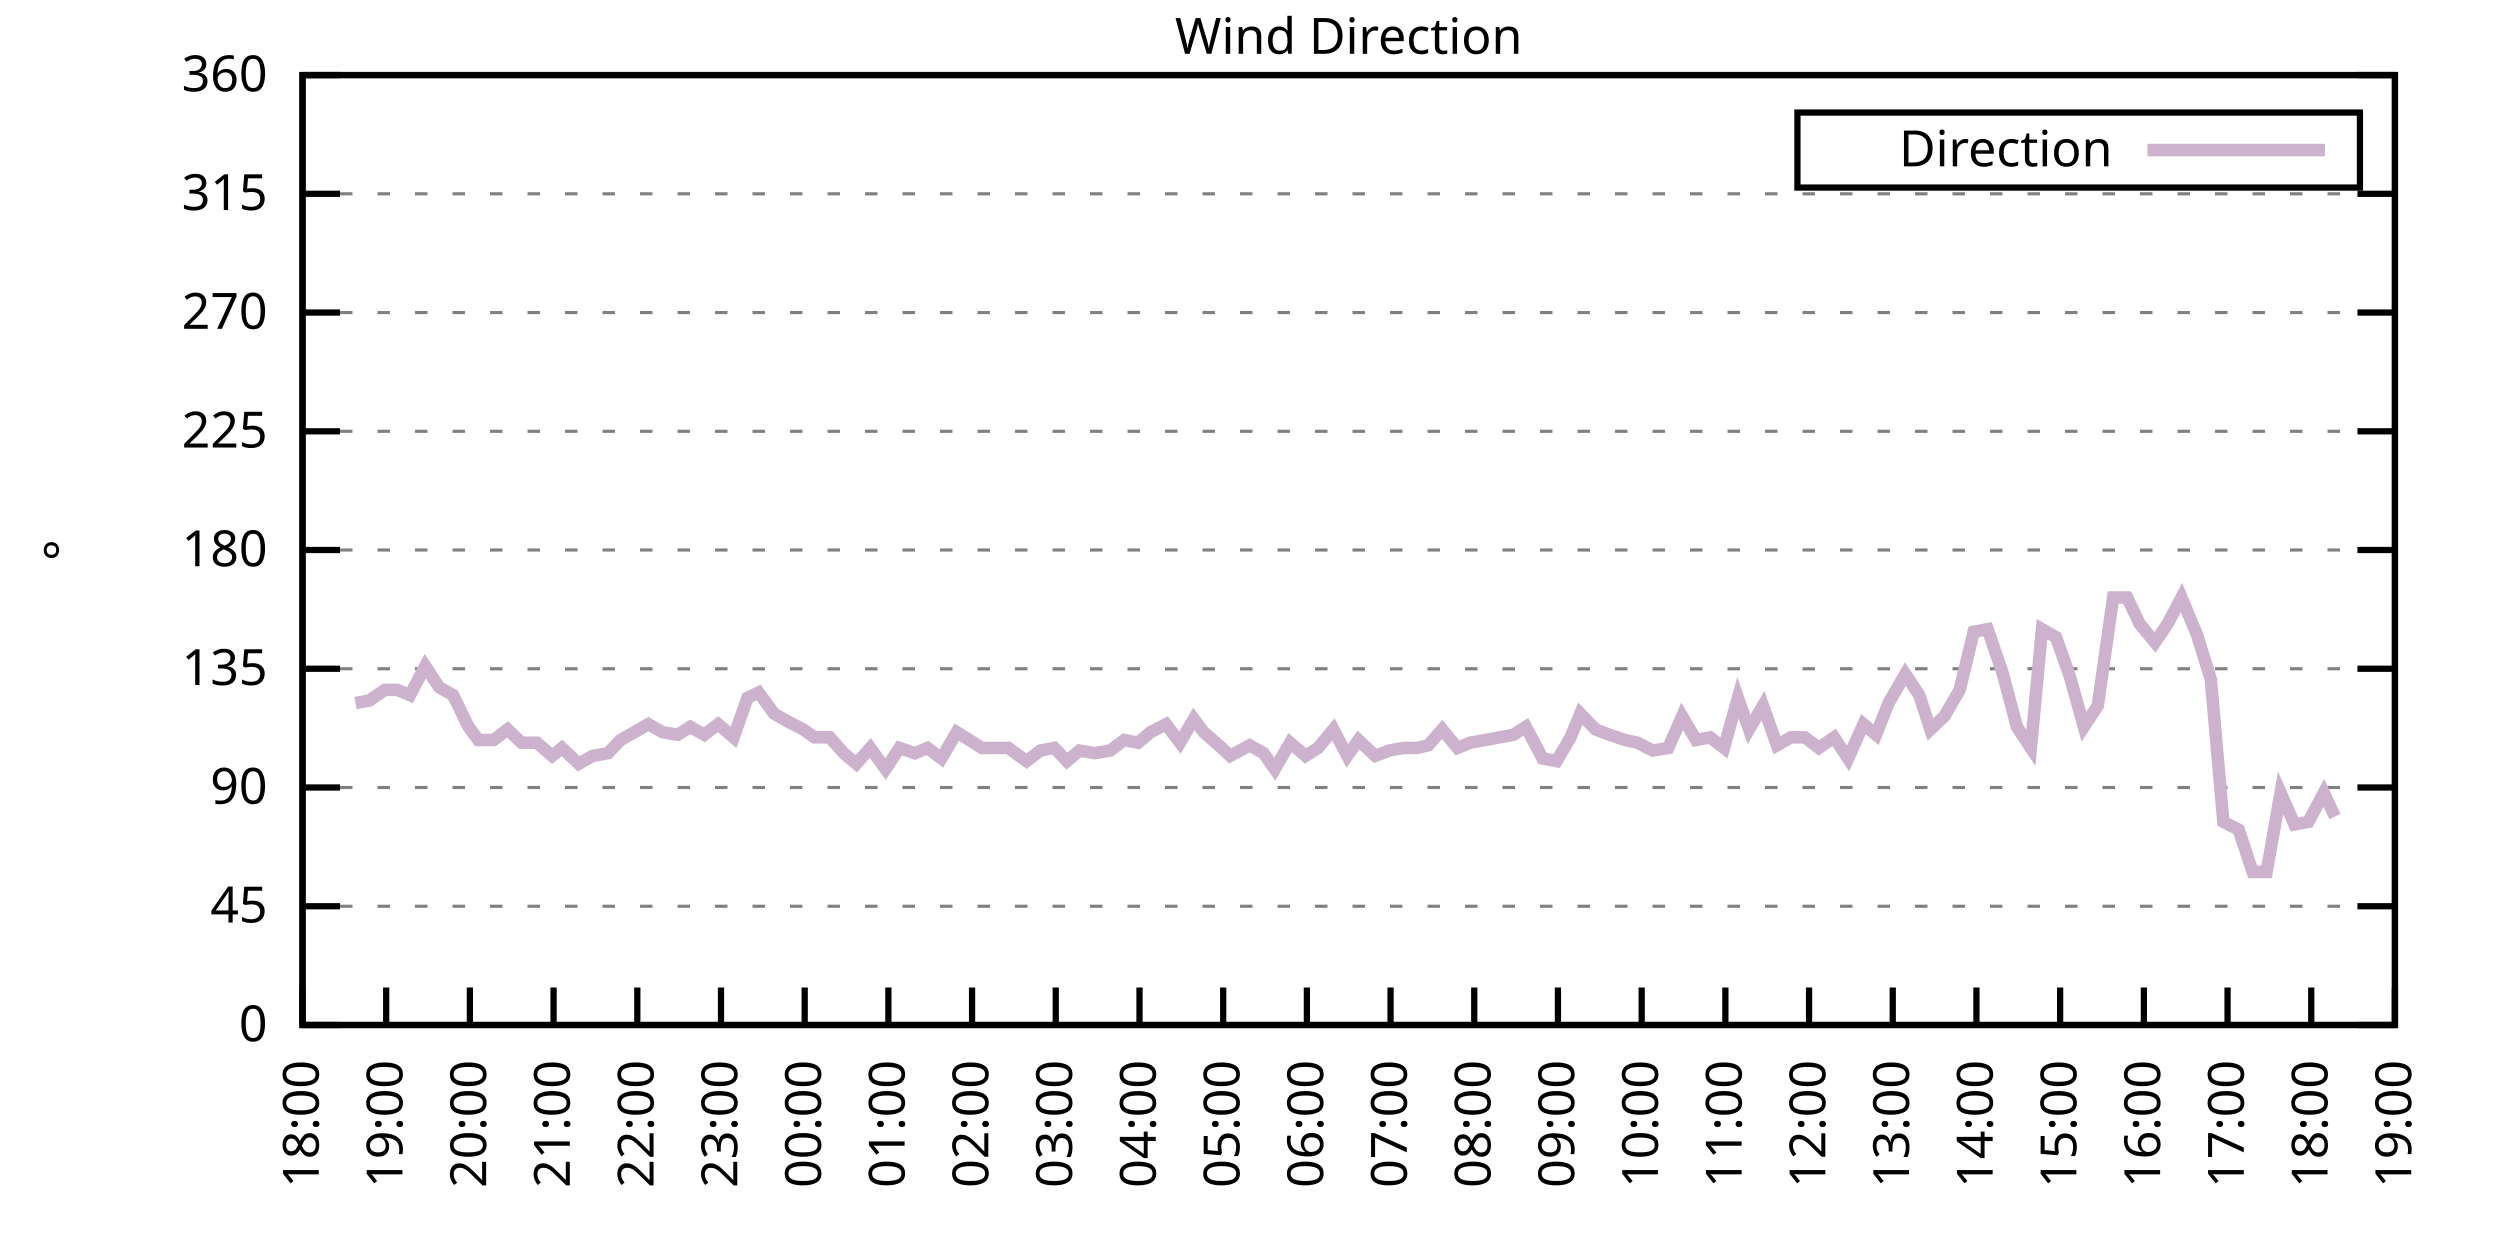
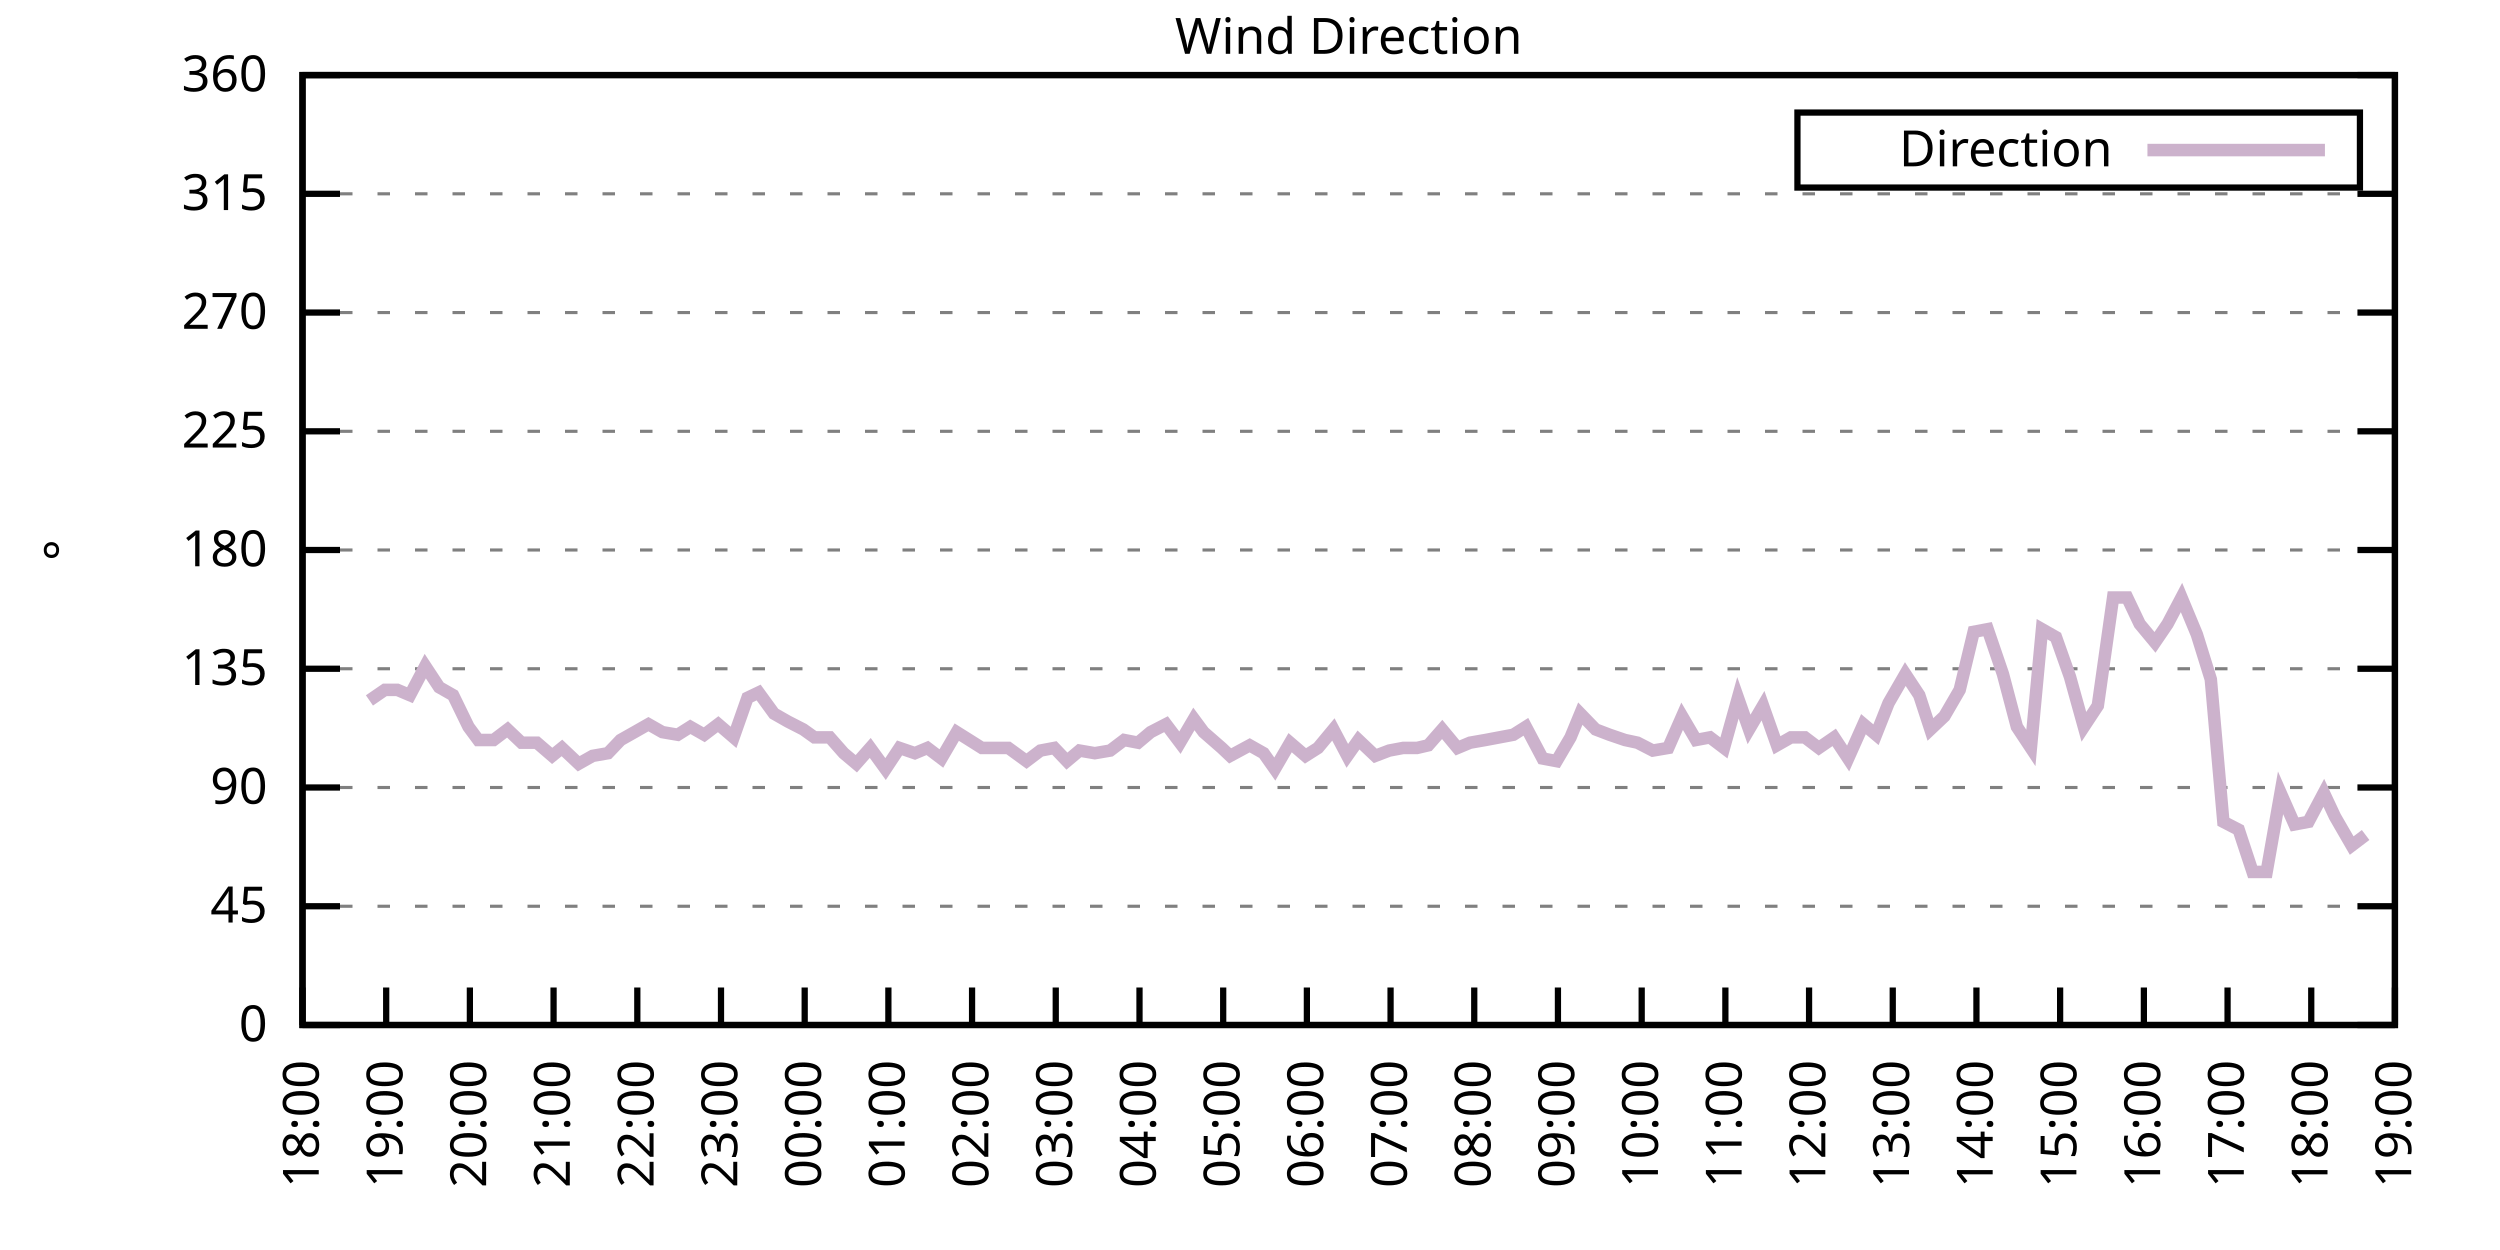
<svg xmlns="http://www.w3.org/2000/svg" xmlns:xlink="http://www.w3.org/1999/xlink" width="400" height="200" viewBox="0 0 400 200">
  <g id="gnuplot_canvas">
    <rect x="0" y="0" width="400" height="200" fill="none" />
    <defs>
      <circle id="gpDot" r="0.5" stroke-width="0.5" stroke="currentColor" />
      <path id="gpPt0" stroke-width="0.333" stroke="currentColor" d="M-1,0 h2 M0,-1 v2" />
      <path id="gpPt1" stroke-width="0.333" stroke="currentColor" d="M-1,-1 L1,1 M1,-1 L-1,1" />
      <path id="gpPt2" stroke-width="0.333" stroke="currentColor" d="M-1,0 L1,0 M0,-1 L0,1 M-1,-1 L1,1 M-1,1 L1,-1" />
      <rect id="gpPt3" stroke-width="0.333" stroke="currentColor" x="-1" y="-1" width="2" height="2" />
      <rect id="gpPt4" stroke-width="0.333" stroke="currentColor" fill="currentColor" x="-1" y="-1" width="2" height="2" />
      <circle id="gpPt5" stroke-width="0.333" stroke="currentColor" cx="0" cy="0" r="1" />
      <use xlink:href="#gpPt5" id="gpPt6" fill="currentColor" stroke="none" />
      <path id="gpPt7" stroke-width="0.333" stroke="currentColor" d="M0,-1.33 L-1.33,0.67 L1.33,0.67 z" />
      <use xlink:href="#gpPt7" id="gpPt8" fill="currentColor" stroke="none" />
      <use xlink:href="#gpPt7" id="gpPt9" stroke="currentColor" transform="rotate(180)" />
      <use xlink:href="#gpPt9" id="gpPt10" fill="currentColor" stroke="none" />
      <use xlink:href="#gpPt3" id="gpPt11" stroke="currentColor" transform="rotate(45)" />
      <use xlink:href="#gpPt11" id="gpPt12" fill="currentColor" stroke="none" />
      <path id="gpPt13" stroke-width="0.333" stroke="currentColor" d="M0,1.330 L1.265,0.411 L0.782,-1.067 L-0.782,-1.076 L-1.265,0.411 z" />
      <use xlink:href="#gpPt13" id="gpPt14" fill="currentColor" stroke="none" />
      <filter id="textbox" filterUnits="objectBoundingBox" x="0" y="0" height="1" width="1">
        <feFlood flood-color="white" flood-opacity="1" result="bgnd" />
        <feComposite in="SourceGraphic" in2="bgnd" operator="atop" />
      </filter>
      <filter id="greybox" filterUnits="objectBoundingBox" x="0" y="0" height="1" width="1">
        <feFlood flood-color="lightgrey" flood-opacity="1" result="grey" />
        <feComposite in="SourceGraphic" in2="grey" operator="atop" />
      </filter>
    </defs>
    <g fill="none" color="white" stroke="currentColor" stroke-width="1.00" stroke-linecap="butt" stroke-linejoin="miter">
</g>
    <g fill="none" color="black" stroke="currentColor" stroke-width="1.00" stroke-linecap="butt" stroke-linejoin="miter">
      <g stroke="none" shape-rendering="crispEdges">
        <polygon fill="rgb(255, 255, 255)" points="48.40,164.00 383.18,164.00 383.18,12.02 48.40,12.02 " />
      </g>
    </g>
    <g fill="none" color="black" stroke="currentColor" stroke-width="1.00" stroke-linecap="butt" stroke-linejoin="miter">
</g>
    <g fill="none" color="black" stroke="black" stroke-width="0.50" stroke-linecap="butt" stroke-linejoin="miter">
</g>
    <g fill="none" color="gray" stroke="currentColor" stroke-width="0.50" stroke-linecap="butt" stroke-linejoin="miter">
      <path stroke="gray" stroke-dasharray="2,4" class="gridline" d="M48.40,164.00 L383.19,164.00  " />
    </g>
    <g fill="none" color="gray" stroke="gray" stroke-width="1.00" stroke-linecap="butt" stroke-linejoin="miter">
</g>
    <g fill="none" color="black" stroke="currentColor" stroke-width="1.00" stroke-linecap="butt" stroke-linejoin="miter">
      <path stroke="black" d="M48.40,164.00 L54.40,164.00 M383.19,164.00 L377.19,164.00  " />
      <g transform="translate(42.80,166.60)" stroke="none" fill="black" font-family="Sans" font-size="8.00" text-anchor="end">
        <text>
          <tspan font-family="Sans"> 0</tspan>
        </text>
      </g>
    </g>
    <g fill="none" color="black" stroke="currentColor" stroke-width="1.00" stroke-linecap="butt" stroke-linejoin="miter">
</g>
    <g fill="none" color="black" stroke="black" stroke-width="0.50" stroke-linecap="butt" stroke-linejoin="miter">
</g>
    <g fill="none" color="gray" stroke="currentColor" stroke-width="0.50" stroke-linecap="butt" stroke-linejoin="miter">
      <path stroke="gray" stroke-dasharray="2,4" class="gridline" d="M48.40,145.00 L383.19,145.00  " />
    </g>
    <g fill="none" color="gray" stroke="gray" stroke-width="1.00" stroke-linecap="butt" stroke-linejoin="miter">
</g>
    <g fill="none" color="black" stroke="currentColor" stroke-width="1.00" stroke-linecap="butt" stroke-linejoin="miter">
      <path stroke="black" d="M48.40,145.00 L54.40,145.00 M383.19,145.00 L377.19,145.00  " />
      <g transform="translate(42.80,147.60)" stroke="none" fill="black" font-family="Sans" font-size="8.00" text-anchor="end">
        <text>
          <tspan font-family="Sans"> 45</tspan>
        </text>
      </g>
    </g>
    <g fill="none" color="black" stroke="currentColor" stroke-width="1.00" stroke-linecap="butt" stroke-linejoin="miter">
</g>
    <g fill="none" color="black" stroke="black" stroke-width="0.50" stroke-linecap="butt" stroke-linejoin="miter">
</g>
    <g fill="none" color="gray" stroke="currentColor" stroke-width="0.50" stroke-linecap="butt" stroke-linejoin="miter">
      <path stroke="gray" stroke-dasharray="2,4" class="gridline" d="M48.40,126.00 L383.19,126.00  " />
    </g>
    <g fill="none" color="gray" stroke="gray" stroke-width="1.00" stroke-linecap="butt" stroke-linejoin="miter">
</g>
    <g fill="none" color="black" stroke="currentColor" stroke-width="1.00" stroke-linecap="butt" stroke-linejoin="miter">
      <path stroke="black" d="M48.40,126.00 L54.40,126.00 M383.19,126.00 L377.19,126.00  " />
      <g transform="translate(42.80,128.60)" stroke="none" fill="black" font-family="Sans" font-size="8.00" text-anchor="end">
        <text>
          <tspan font-family="Sans"> 90</tspan>
        </text>
      </g>
    </g>
    <g fill="none" color="black" stroke="currentColor" stroke-width="1.00" stroke-linecap="butt" stroke-linejoin="miter">
</g>
    <g fill="none" color="black" stroke="black" stroke-width="0.50" stroke-linecap="butt" stroke-linejoin="miter">
</g>
    <g fill="none" color="gray" stroke="currentColor" stroke-width="0.50" stroke-linecap="butt" stroke-linejoin="miter">
      <path stroke="gray" stroke-dasharray="2,4" class="gridline" d="M48.40,107.00 L383.19,107.00  " />
    </g>
    <g fill="none" color="gray" stroke="gray" stroke-width="1.00" stroke-linecap="butt" stroke-linejoin="miter">
</g>
    <g fill="none" color="black" stroke="currentColor" stroke-width="1.00" stroke-linecap="butt" stroke-linejoin="miter">
      <path stroke="black" d="M48.40,107.00 L54.40,107.00 M383.19,107.00 L377.19,107.00  " />
      <g transform="translate(42.80,109.60)" stroke="none" fill="black" font-family="Sans" font-size="8.00" text-anchor="end">
        <text>
          <tspan font-family="Sans"> 135</tspan>
        </text>
      </g>
    </g>
    <g fill="none" color="black" stroke="currentColor" stroke-width="1.00" stroke-linecap="butt" stroke-linejoin="miter">
</g>
    <g fill="none" color="black" stroke="black" stroke-width="0.50" stroke-linecap="butt" stroke-linejoin="miter">
</g>
    <g fill="none" color="gray" stroke="currentColor" stroke-width="0.50" stroke-linecap="butt" stroke-linejoin="miter">
      <path stroke="gray" stroke-dasharray="2,4" class="gridline" d="M48.40,88.00 L383.19,88.00  " />
    </g>
    <g fill="none" color="gray" stroke="gray" stroke-width="1.00" stroke-linecap="butt" stroke-linejoin="miter">
</g>
    <g fill="none" color="black" stroke="currentColor" stroke-width="1.00" stroke-linecap="butt" stroke-linejoin="miter">
      <path stroke="black" d="M48.40,88.00 L54.40,88.00 M383.19,88.00 L377.19,88.00  " />
      <g transform="translate(42.80,90.60)" stroke="none" fill="black" font-family="Sans" font-size="8.00" text-anchor="end">
        <text>
          <tspan font-family="Sans"> 180</tspan>
        </text>
      </g>
    </g>
    <g fill="none" color="black" stroke="currentColor" stroke-width="1.00" stroke-linecap="butt" stroke-linejoin="miter">
</g>
    <g fill="none" color="black" stroke="black" stroke-width="0.50" stroke-linecap="butt" stroke-linejoin="miter">
</g>
    <g fill="none" color="gray" stroke="currentColor" stroke-width="0.50" stroke-linecap="butt" stroke-linejoin="miter">
      <path stroke="gray" stroke-dasharray="2,4" class="gridline" d="M48.40,69.01 L383.19,69.01  " />
    </g>
    <g fill="none" color="gray" stroke="gray" stroke-width="1.00" stroke-linecap="butt" stroke-linejoin="miter">
</g>
    <g fill="none" color="black" stroke="currentColor" stroke-width="1.00" stroke-linecap="butt" stroke-linejoin="miter">
      <path stroke="black" d="M48.40,69.01 L54.40,69.01 M383.19,69.01 L377.19,69.01  " />
      <g transform="translate(42.80,71.61)" stroke="none" fill="black" font-family="Sans" font-size="8.00" text-anchor="end">
        <text>
          <tspan font-family="Sans"> 225</tspan>
        </text>
      </g>
    </g>
    <g fill="none" color="black" stroke="currentColor" stroke-width="1.00" stroke-linecap="butt" stroke-linejoin="miter">
</g>
    <g fill="none" color="black" stroke="black" stroke-width="0.50" stroke-linecap="butt" stroke-linejoin="miter">
</g>
    <g fill="none" color="gray" stroke="currentColor" stroke-width="0.50" stroke-linecap="butt" stroke-linejoin="miter">
      <path stroke="gray" stroke-dasharray="2,4" class="gridline" d="M48.40,50.01 L383.19,50.01  " />
    </g>
    <g fill="none" color="gray" stroke="gray" stroke-width="1.00" stroke-linecap="butt" stroke-linejoin="miter">
</g>
    <g fill="none" color="black" stroke="currentColor" stroke-width="1.00" stroke-linecap="butt" stroke-linejoin="miter">
      <path stroke="black" d="M48.40,50.01 L54.40,50.01 M383.19,50.01 L377.19,50.01  " />
      <g transform="translate(42.80,52.61)" stroke="none" fill="black" font-family="Sans" font-size="8.00" text-anchor="end">
        <text>
          <tspan font-family="Sans"> 270</tspan>
        </text>
      </g>
    </g>
    <g fill="none" color="black" stroke="currentColor" stroke-width="1.00" stroke-linecap="butt" stroke-linejoin="miter">
</g>
    <g fill="none" color="black" stroke="black" stroke-width="0.50" stroke-linecap="butt" stroke-linejoin="miter">
</g>
    <g fill="none" color="gray" stroke="currentColor" stroke-width="0.50" stroke-linecap="butt" stroke-linejoin="miter">
      <path stroke="gray" stroke-dasharray="2,4" class="gridline" d="M48.40,31.01 L383.19,31.01  " />
    </g>
    <g fill="none" color="gray" stroke="gray" stroke-width="1.00" stroke-linecap="butt" stroke-linejoin="miter">
</g>
    <g fill="none" color="black" stroke="currentColor" stroke-width="1.00" stroke-linecap="butt" stroke-linejoin="miter">
      <path stroke="black" d="M48.40,31.01 L54.40,31.01 M383.19,31.01 L377.19,31.01  " />
      <g transform="translate(42.80,33.61)" stroke="none" fill="black" font-family="Sans" font-size="8.00" text-anchor="end">
        <text>
          <tspan font-family="Sans"> 315</tspan>
        </text>
      </g>
    </g>
    <g fill="none" color="black" stroke="currentColor" stroke-width="1.00" stroke-linecap="butt" stroke-linejoin="miter">
</g>
    <g fill="none" color="black" stroke="black" stroke-width="0.50" stroke-linecap="butt" stroke-linejoin="miter">
</g>
    <g fill="none" color="gray" stroke="currentColor" stroke-width="0.50" stroke-linecap="butt" stroke-linejoin="miter">
      <path stroke="gray" stroke-dasharray="2,4" class="gridline" d="M48.40,12.01 L383.19,12.01  " />
    </g>
    <g fill="none" color="gray" stroke="gray" stroke-width="1.00" stroke-linecap="butt" stroke-linejoin="miter">
</g>
    <g fill="none" color="black" stroke="currentColor" stroke-width="1.00" stroke-linecap="butt" stroke-linejoin="miter">
      <path stroke="black" d="M48.40,12.01 L54.40,12.01 M383.19,12.01 L377.19,12.01  " />
      <g transform="translate(42.80,14.61)" stroke="none" fill="black" font-family="Sans" font-size="8.00" text-anchor="end">
        <text>
          <tspan font-family="Sans"> 360</tspan>
        </text>
      </g>
    </g>
    <g fill="none" color="black" stroke="currentColor" stroke-width="1.00" stroke-linecap="butt" stroke-linejoin="miter">
      <path stroke="black" d="M48.40,164.00 L48.40,158.00  " />
      <g transform="translate(51.00,169.60) rotate(270.00)" stroke="none" fill="black" font-family="Sans" font-size="8.00" text-anchor="end">
        <text>
          <tspan font-family="Sans">18:00</tspan>
        </text>
      </g>
    </g>
    <g fill="none" color="black" stroke="currentColor" stroke-width="1.00" stroke-linecap="butt" stroke-linejoin="miter">
      <path stroke="black" d="M61.79,164.00 L61.79,158.00  " />
      <g transform="translate(64.39,169.60) rotate(270.00)" stroke="none" fill="black" font-family="Sans" font-size="8.00" text-anchor="end">
        <text>
          <tspan font-family="Sans">19:00</tspan>
        </text>
      </g>
    </g>
    <g fill="none" color="black" stroke="currentColor" stroke-width="1.00" stroke-linecap="butt" stroke-linejoin="miter">
      <path stroke="black" d="M75.18,164.00 L75.18,158.00  " />
      <g transform="translate(77.78,169.60) rotate(270.00)" stroke="none" fill="black" font-family="Sans" font-size="8.00" text-anchor="end">
        <text>
          <tspan font-family="Sans">20:00</tspan>
        </text>
      </g>
    </g>
    <g fill="none" color="black" stroke="currentColor" stroke-width="1.00" stroke-linecap="butt" stroke-linejoin="miter">
      <path stroke="black" d="M88.57,164.00 L88.57,158.00  " />
      <g transform="translate(91.17,169.60) rotate(270.00)" stroke="none" fill="black" font-family="Sans" font-size="8.00" text-anchor="end">
        <text>
          <tspan font-family="Sans">21:00</tspan>
        </text>
      </g>
    </g>
    <g fill="none" color="black" stroke="currentColor" stroke-width="1.00" stroke-linecap="butt" stroke-linejoin="miter">
      <path stroke="black" d="M101.97,164.00 L101.97,158.00  " />
      <g transform="translate(104.57,169.60) rotate(270.00)" stroke="none" fill="black" font-family="Sans" font-size="8.00" text-anchor="end">
        <text>
          <tspan font-family="Sans">22:00</tspan>
        </text>
      </g>
    </g>
    <g fill="none" color="black" stroke="currentColor" stroke-width="1.00" stroke-linecap="butt" stroke-linejoin="miter">
      <path stroke="black" d="M115.36,164.00 L115.36,158.00  " />
      <g transform="translate(117.96,169.60) rotate(270.00)" stroke="none" fill="black" font-family="Sans" font-size="8.00" text-anchor="end">
        <text>
          <tspan font-family="Sans">23:00</tspan>
        </text>
      </g>
    </g>
    <g fill="none" color="black" stroke="currentColor" stroke-width="1.00" stroke-linecap="butt" stroke-linejoin="miter">
      <path stroke="black" d="M128.75,164.00 L128.75,158.00  " />
      <g transform="translate(131.35,169.60) rotate(270.00)" stroke="none" fill="black" font-family="Sans" font-size="8.00" text-anchor="end">
        <text>
          <tspan font-family="Sans">00:00</tspan>
        </text>
      </g>
    </g>
    <g fill="none" color="black" stroke="currentColor" stroke-width="1.00" stroke-linecap="butt" stroke-linejoin="miter">
      <path stroke="black" d="M142.14,164.00 L142.14,158.00  " />
      <g transform="translate(144.74,169.60) rotate(270.00)" stroke="none" fill="black" font-family="Sans" font-size="8.00" text-anchor="end">
        <text>
          <tspan font-family="Sans">01:00</tspan>
        </text>
      </g>
    </g>
    <g fill="none" color="black" stroke="currentColor" stroke-width="1.00" stroke-linecap="butt" stroke-linejoin="miter">
      <path stroke="black" d="M155.53,164.00 L155.53,158.00  " />
      <g transform="translate(158.13,169.60) rotate(270.00)" stroke="none" fill="black" font-family="Sans" font-size="8.00" text-anchor="end">
        <text>
          <tspan font-family="Sans">02:00</tspan>
        </text>
      </g>
    </g>
    <g fill="none" color="black" stroke="currentColor" stroke-width="1.00" stroke-linecap="butt" stroke-linejoin="miter">
      <path stroke="black" d="M168.92,164.00 L168.92,158.00  " />
      <g transform="translate(171.52,169.60) rotate(270.00)" stroke="none" fill="black" font-family="Sans" font-size="8.00" text-anchor="end">
        <text>
          <tspan font-family="Sans">03:00</tspan>
        </text>
      </g>
    </g>
    <g fill="none" color="black" stroke="currentColor" stroke-width="1.00" stroke-linecap="butt" stroke-linejoin="miter">
      <path stroke="black" d="M182.32,164.00 L182.32,158.00  " />
      <g transform="translate(184.92,169.60) rotate(270.00)" stroke="none" fill="black" font-family="Sans" font-size="8.00" text-anchor="end">
        <text>
          <tspan font-family="Sans">04:00</tspan>
        </text>
      </g>
    </g>
    <g fill="none" color="black" stroke="currentColor" stroke-width="1.00" stroke-linecap="butt" stroke-linejoin="miter">
      <path stroke="black" d="M195.71,164.00 L195.71,158.00  " />
      <g transform="translate(198.31,169.60) rotate(270.00)" stroke="none" fill="black" font-family="Sans" font-size="8.00" text-anchor="end">
        <text>
          <tspan font-family="Sans">05:00</tspan>
        </text>
      </g>
    </g>
    <g fill="none" color="black" stroke="currentColor" stroke-width="1.00" stroke-linecap="butt" stroke-linejoin="miter">
      <path stroke="black" d="M209.10,164.00 L209.10,158.00  " />
      <g transform="translate(211.70,169.60) rotate(270.00)" stroke="none" fill="black" font-family="Sans" font-size="8.00" text-anchor="end">
        <text>
          <tspan font-family="Sans">06:00</tspan>
        </text>
      </g>
    </g>
    <g fill="none" color="black" stroke="currentColor" stroke-width="1.00" stroke-linecap="butt" stroke-linejoin="miter">
      <path stroke="black" d="M222.49,164.00 L222.49,158.00  " />
      <g transform="translate(225.09,169.60) rotate(270.00)" stroke="none" fill="black" font-family="Sans" font-size="8.00" text-anchor="end">
        <text>
          <tspan font-family="Sans">07:00</tspan>
        </text>
      </g>
    </g>
    <g fill="none" color="black" stroke="currentColor" stroke-width="1.00" stroke-linecap="butt" stroke-linejoin="miter">
      <path stroke="black" d="M235.88,164.00 L235.88,158.00  " />
      <g transform="translate(238.48,169.60) rotate(270.00)" stroke="none" fill="black" font-family="Sans" font-size="8.00" text-anchor="end">
        <text>
          <tspan font-family="Sans">08:00</tspan>
        </text>
      </g>
    </g>
    <g fill="none" color="black" stroke="currentColor" stroke-width="1.00" stroke-linecap="butt" stroke-linejoin="miter">
      <path stroke="black" d="M249.27,164.00 L249.27,158.00  " />
      <g transform="translate(251.87,169.60) rotate(270.00)" stroke="none" fill="black" font-family="Sans" font-size="8.00" text-anchor="end">
        <text>
          <tspan font-family="Sans">09:00</tspan>
        </text>
      </g>
    </g>
    <g fill="none" color="black" stroke="currentColor" stroke-width="1.00" stroke-linecap="butt" stroke-linejoin="miter">
      <path stroke="black" d="M262.67,164.00 L262.67,158.00  " />
      <g transform="translate(265.27,169.60) rotate(270.00)" stroke="none" fill="black" font-family="Sans" font-size="8.00" text-anchor="end">
        <text>
          <tspan font-family="Sans">10:00</tspan>
        </text>
      </g>
    </g>
    <g fill="none" color="black" stroke="currentColor" stroke-width="1.00" stroke-linecap="butt" stroke-linejoin="miter">
      <path stroke="black" d="M276.06,164.00 L276.06,158.00  " />
      <g transform="translate(278.66,169.60) rotate(270.00)" stroke="none" fill="black" font-family="Sans" font-size="8.00" text-anchor="end">
        <text>
          <tspan font-family="Sans">11:00</tspan>
        </text>
      </g>
    </g>
    <g fill="none" color="black" stroke="currentColor" stroke-width="1.00" stroke-linecap="butt" stroke-linejoin="miter">
      <path stroke="black" d="M289.45,164.00 L289.45,158.00  " />
      <g transform="translate(292.05,169.60) rotate(270.00)" stroke="none" fill="black" font-family="Sans" font-size="8.00" text-anchor="end">
        <text>
          <tspan font-family="Sans">12:00</tspan>
        </text>
      </g>
    </g>
    <g fill="none" color="black" stroke="currentColor" stroke-width="1.00" stroke-linecap="butt" stroke-linejoin="miter">
      <path stroke="black" d="M302.84,164.00 L302.84,158.00  " />
      <g transform="translate(305.44,169.60) rotate(270.00)" stroke="none" fill="black" font-family="Sans" font-size="8.00" text-anchor="end">
        <text>
          <tspan font-family="Sans">13:00</tspan>
        </text>
      </g>
    </g>
    <g fill="none" color="black" stroke="currentColor" stroke-width="1.00" stroke-linecap="butt" stroke-linejoin="miter">
      <path stroke="black" d="M316.23,164.00 L316.23,158.00  " />
      <g transform="translate(318.83,169.60) rotate(270.00)" stroke="none" fill="black" font-family="Sans" font-size="8.00" text-anchor="end">
        <text>
          <tspan font-family="Sans">14:00</tspan>
        </text>
      </g>
    </g>
    <g fill="none" color="black" stroke="currentColor" stroke-width="1.00" stroke-linecap="butt" stroke-linejoin="miter">
      <path stroke="black" d="M329.62,164.00 L329.62,158.00  " />
      <g transform="translate(332.22,169.60) rotate(270.00)" stroke="none" fill="black" font-family="Sans" font-size="8.00" text-anchor="end">
        <text>
          <tspan font-family="Sans">15:00</tspan>
        </text>
      </g>
    </g>
    <g fill="none" color="black" stroke="currentColor" stroke-width="1.00" stroke-linecap="butt" stroke-linejoin="miter">
      <path stroke="black" d="M343.02,164.00 L343.02,158.00  " />
      <g transform="translate(345.62,169.60) rotate(270.00)" stroke="none" fill="black" font-family="Sans" font-size="8.00" text-anchor="end">
        <text>
          <tspan font-family="Sans">16:00</tspan>
        </text>
      </g>
    </g>
    <g fill="none" color="black" stroke="currentColor" stroke-width="1.00" stroke-linecap="butt" stroke-linejoin="miter">
      <path stroke="black" d="M356.41,164.00 L356.41,158.00  " />
      <g transform="translate(359.01,169.60) rotate(270.00)" stroke="none" fill="black" font-family="Sans" font-size="8.00" text-anchor="end">
        <text>
          <tspan font-family="Sans">17:00</tspan>
        </text>
      </g>
    </g>
    <g fill="none" color="black" stroke="currentColor" stroke-width="1.00" stroke-linecap="butt" stroke-linejoin="miter">
      <path stroke="black" d="M369.80,164.00 L369.80,158.00  " />
      <g transform="translate(372.40,169.60) rotate(270.00)" stroke="none" fill="black" font-family="Sans" font-size="8.00" text-anchor="end">
        <text>
          <tspan font-family="Sans">18:00</tspan>
        </text>
      </g>
    </g>
    <g fill="none" color="black" stroke="currentColor" stroke-width="1.00" stroke-linecap="butt" stroke-linejoin="miter">
      <path stroke="black" d="M383.19,164.00 L383.19,158.00  " />
      <g transform="translate(385.79,169.60) rotate(270.00)" stroke="none" fill="black" font-family="Sans" font-size="8.00" text-anchor="end">
        <text>
          <tspan font-family="Sans">19:00</tspan>
        </text>
      </g>
    </g>
    <g fill="none" color="black" stroke="currentColor" stroke-width="1.00" stroke-linecap="butt" stroke-linejoin="miter">
</g>
    <g fill="none" color="black" stroke="currentColor" stroke-width="1.00" stroke-linecap="butt" stroke-linejoin="miter">
      <path stroke="black" d="M48.40,12.01 L48.40,164.00 L383.19,164.00 L383.19,12.01 L48.40,12.01 Z  " />
    </g>
    <g fill="none" color="black" stroke="currentColor" stroke-width="1.00" stroke-linecap="butt" stroke-linejoin="miter">
</g>
    <g fill="none" color="black" stroke="currentColor" stroke-width="1.00" stroke-linecap="butt" stroke-linejoin="miter">
      <path stroke="black" d="M287.59,30.01 L287.59,18.01 L377.59,18.01 L377.59,30.01 L287.59,30.01 Z  " />
    </g>
    <g id="Wind_direction_plot_1">
      <g fill="none" color="white" stroke="black" stroke-width="2.00" stroke-linecap="butt" stroke-linejoin="miter">
</g>
      <g fill="none" color="black" stroke="currentColor" stroke-width="2.00" stroke-linecap="butt" stroke-linejoin="miter">
        <g transform="translate(337.99,26.61)" stroke="none" fill="black" font-family="Sans" font-size="8.00" text-anchor="end">
          <text>
            <tspan font-family="Sans">Direction</tspan>
          </text>
        </g>
      </g>
      <g fill="none" color="black" stroke="currentColor" stroke-width="2.00" stroke-linecap="butt" stroke-linejoin="miter">
-         <path stroke="rgb(204, 178, 204)" d="M343.59,24.01 L371.99,24.01 M56.88,112.49 L59.11,112.07 L61.57,110.38 L63.58,110.38 L65.59,111.23 L68.04,106.58   L70.27,109.96 L72.50,111.23 L74.96,116.29 L76.52,118.40 L78.98,118.40 L81.21,116.71 L83.44,118.83 L85.90,118.83   L88.35,120.94 L89.91,119.67 L92.59,122.20 L94.82,120.94 L97.28,120.51 L99.29,118.40 L101.52,117.14 L103.75,115.87   L105.98,117.14 L108.44,117.56 L110.45,116.29 L112.68,117.56 L114.91,115.87 L117.37,117.98 L119.60,111.65 L121.38,110.80   L123.84,114.18 L126.07,115.45 L128.53,116.71 L130.31,117.98 L132.77,117.98 L135.00,120.51 L137.01,122.20 L139.24,119.67   L141.69,123.05 L143.93,119.67 L146.38,120.51 L148.39,119.67 L150.62,121.36 L153.08,117.14 L155.09,118.40 L157.10,119.67   L159.55,119.67 L161.34,119.67 L164.24,121.78 L166.47,120.09 L168.70,119.67 L170.71,121.78 L172.72,120.09 L175.17,120.51   L177.63,120.09 L179.86,118.40 L182.09,118.83 L184.10,117.14 L186.56,115.87 L188.79,118.83 L191.02,115.03 L192.58,117.14   L195.48,119.67 L196.82,120.94 L199.95,119.25 L202.18,120.51 L203.97,123.05 L206.42,118.83 L208.88,120.94 L210.88,119.67   L213.34,116.71 L215.57,120.94 L217.36,118.40 L220.04,120.94 L222.27,120.09 L224.50,119.67 L226.73,119.67 L228.52,119.25   L230.75,116.71 L233.20,119.67 L235.21,118.83 L237.67,118.40 L239.90,117.98 L242.13,117.56 L244.14,116.29 L246.82,121.36   L249.05,121.78 L251.28,117.98 L252.85,114.18 L255.30,116.71 L257.53,117.56 L259.99,118.40 L262.00,118.83 L264.45,120.09   L266.91,119.67 L269.14,114.60 L271.37,118.40 L273.60,117.98 L275.83,119.67 L278.07,111.65 L279.85,116.71 L282.08,112.91   L284.32,119.25 L286.55,117.98 L288.78,117.98 L291.01,119.67 L293.47,117.98 L295.70,121.36 L298.15,115.87 L300.16,117.56   L302.17,112.49 L304.85,107.85 L307.08,111.23 L308.87,116.71 L311.10,114.60 L313.55,110.38 L315.79,101.09 L318.02,100.67   L320.47,107.85 L322.70,116.29 L324.94,119.67 L326.72,100.67 L328.95,101.94 L331.19,108.27 L333.42,116.29 L335.65,112.91   L338.10,95.60 L340.34,95.60 L342.35,99.83 L344.80,102.78 L346.81,99.83 L349.04,95.60 L351.50,101.52 L353.73,108.69   L355.74,131.49 L358.19,132.76 L360.42,139.51 L362.66,139.51 L364.89,126.85 L367.12,131.91 L369.35,131.49 L371.81,126.85   L373.59,130.65  " />
+         <path stroke="rgb(204, 178, 204)" d="M343.59,24.01 L371.99,24.01 M59.11,112.07 L61.57,110.38 L63.58,110.38 L65.59,111.23 L68.04,106.58 L70.27,109.96   L72.50,111.23 L74.96,116.29 L76.52,118.40 L78.98,118.40 L81.21,116.71 L83.44,118.83 L85.90,118.83 L88.35,120.94   L89.91,119.67 L92.59,122.20 L94.82,120.94 L97.28,120.51 L99.29,118.40 L101.52,117.14 L103.75,115.87 L105.98,117.14   L108.44,117.56 L110.45,116.29 L112.68,117.56 L114.91,115.87 L117.37,117.98 L119.60,111.65 L121.38,110.80 L123.84,114.18   L126.07,115.45 L128.53,116.71 L130.31,117.98 L132.77,117.98 L135.00,120.51 L137.01,122.20 L139.24,119.67 L141.69,123.05   L143.93,119.67 L146.38,120.51 L148.39,119.67 L150.62,121.36 L153.08,117.14 L155.09,118.40 L157.10,119.67 L159.55,119.67   L161.34,119.67 L164.24,121.78 L166.47,120.09 L168.70,119.67 L170.71,121.78 L172.72,120.09 L175.17,120.51 L177.63,120.09   L179.86,118.40 L182.09,118.83 L184.10,117.14 L186.56,115.87 L188.79,118.83 L191.02,115.03 L192.58,117.14 L195.48,119.67   L196.82,120.94 L199.95,119.25 L202.18,120.51 L203.97,123.05 L206.42,118.83 L208.88,120.94 L210.88,119.67 L213.34,116.71   L215.57,120.94 L217.36,118.40 L220.04,120.94 L222.27,120.09 L224.50,119.67 L226.73,119.67 L228.52,119.25 L230.75,116.71   L233.20,119.67 L235.21,118.83 L237.67,118.40 L239.90,117.98 L242.13,117.56 L244.14,116.29 L246.82,121.36 L249.05,121.78   L251.28,117.98 L252.85,114.18 L255.30,116.71 L257.53,117.56 L259.99,118.40 L262.00,118.83 L264.45,120.09 L266.91,119.67   L269.14,114.60 L271.37,118.40 L273.60,117.98 L275.83,119.67 L278.07,111.65 L279.85,116.71 L282.08,112.91 L284.32,119.25   L286.55,117.98 L288.78,117.98 L291.01,119.67 L293.47,117.98 L295.70,121.36 L298.15,115.87 L300.16,117.56 L302.17,112.49   L304.85,107.85 L307.08,111.23 L308.87,116.71 L311.10,114.60 L313.55,110.38 L315.79,101.09 L318.02,100.67 L320.47,107.85   L322.70,116.29 L324.94,119.67 L326.72,100.67 L328.95,101.94 L331.19,108.27 L333.42,116.29 L335.65,112.91 L338.10,95.60   L340.34,95.60 L342.35,99.83 L344.80,102.78 L346.81,99.83 L349.04,95.60 L351.50,101.52 L353.73,108.69 L355.74,131.49   L358.19,132.76 L360.42,139.51 L362.66,139.51 L364.89,126.85 L367.12,131.91 L369.35,131.49 L371.81,126.85 L373.59,130.65   L376.27,135.29 L378.50,133.60  " />
      </g>
    </g>
    <g fill="none" color="black" stroke="currentColor" stroke-width="2.00" stroke-linecap="butt" stroke-linejoin="miter">
</g>
    <g fill="none" color="black" stroke="black" stroke-width="1.00" stroke-linecap="butt" stroke-linejoin="miter">
</g>
    <g fill="none" color="black" stroke="currentColor" stroke-width="1.00" stroke-linecap="butt" stroke-linejoin="miter">
      <path stroke="black" d="M48.40,12.01 L48.40,164.00 L383.19,164.00 L383.19,12.01 L48.40,12.01 Z  " />
      <g transform="translate(12.80,88.01) rotate(270.00)" stroke="none" fill="black" font-family="Sans" font-size="8.00" text-anchor="middle">
        <text>
          <tspan font-family="Sans">°</tspan>
        </text>
      </g>
    </g>
    <g fill="none" color="black" stroke="currentColor" stroke-width="1.00" stroke-linecap="butt" stroke-linejoin="miter">
</g>
    <g fill="none" color="black" stroke="currentColor" stroke-width="1.00" stroke-linecap="butt" stroke-linejoin="miter">
      <g transform="translate(215.79,8.61)" stroke="none" fill="black" font-family="Sans" font-size="8.00" text-anchor="middle">
        <text>
          <tspan font-family="Sans">Wind Direction</tspan>
        </text>
      </g>
    </g>
    <g fill="none" color="black" stroke="currentColor" stroke-width="1.00" stroke-linecap="butt" stroke-linejoin="miter">
</g>
  </g>
</svg>
